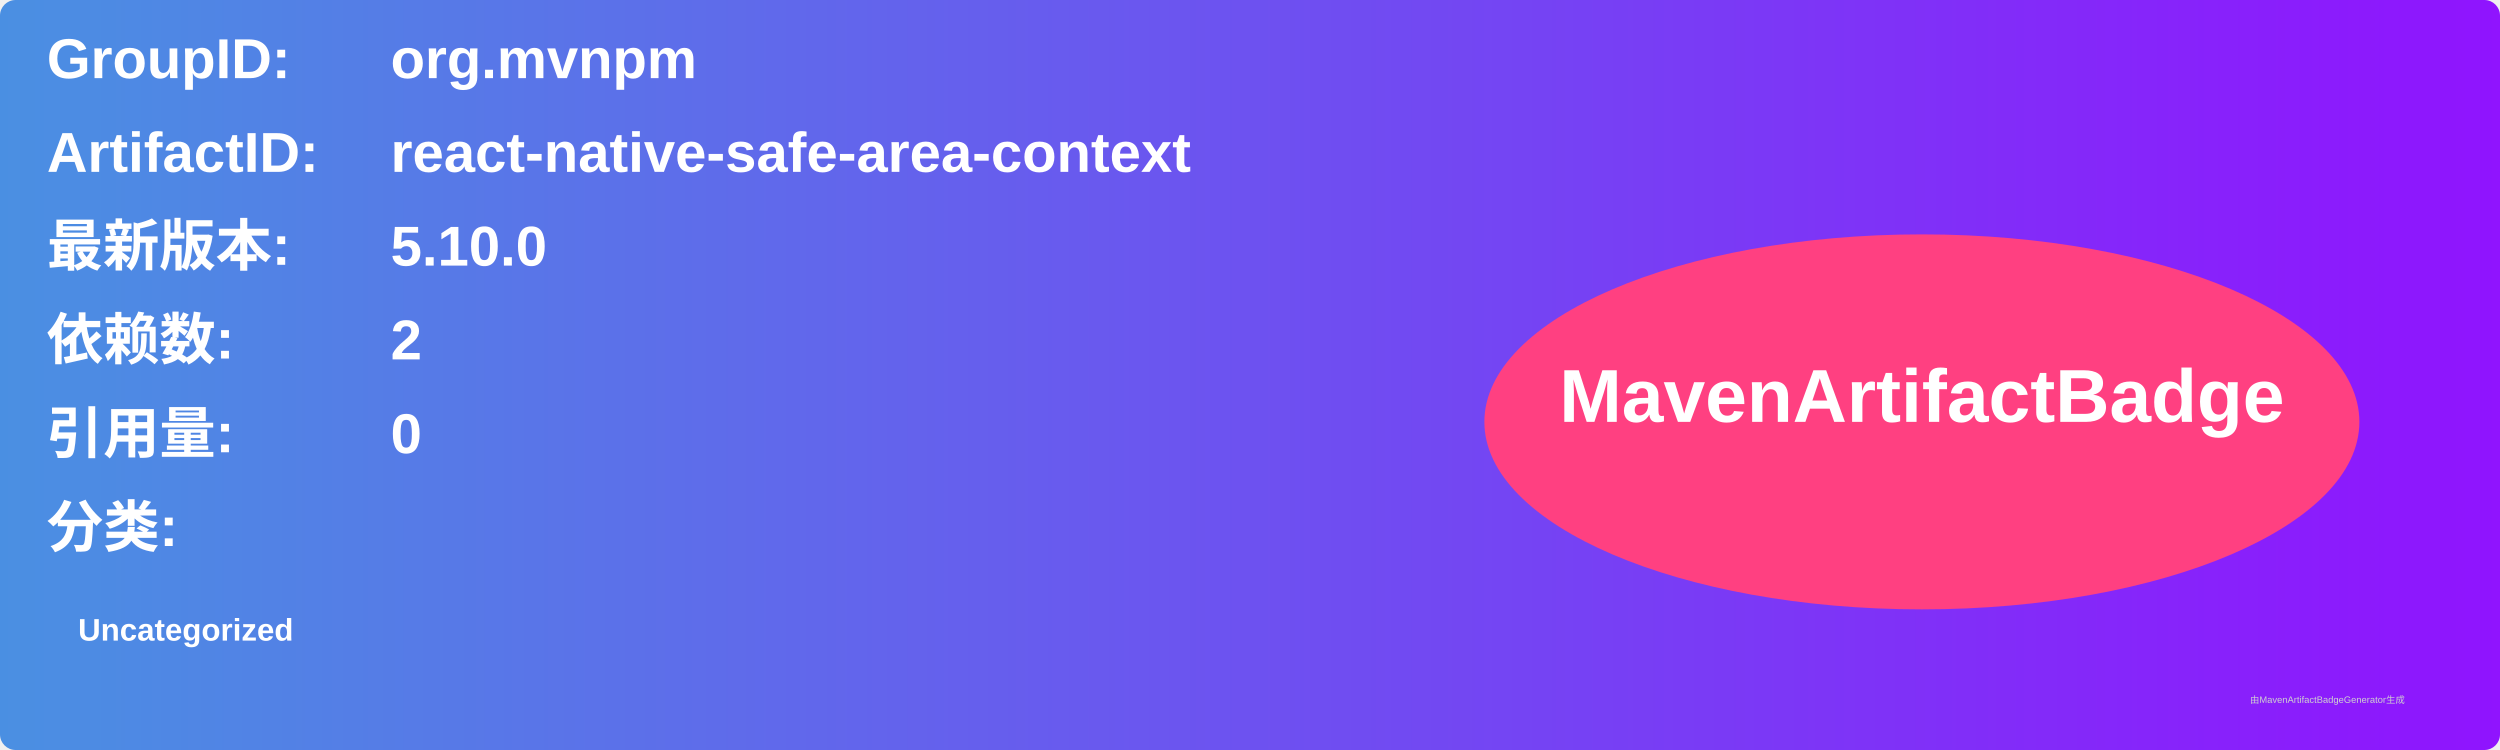
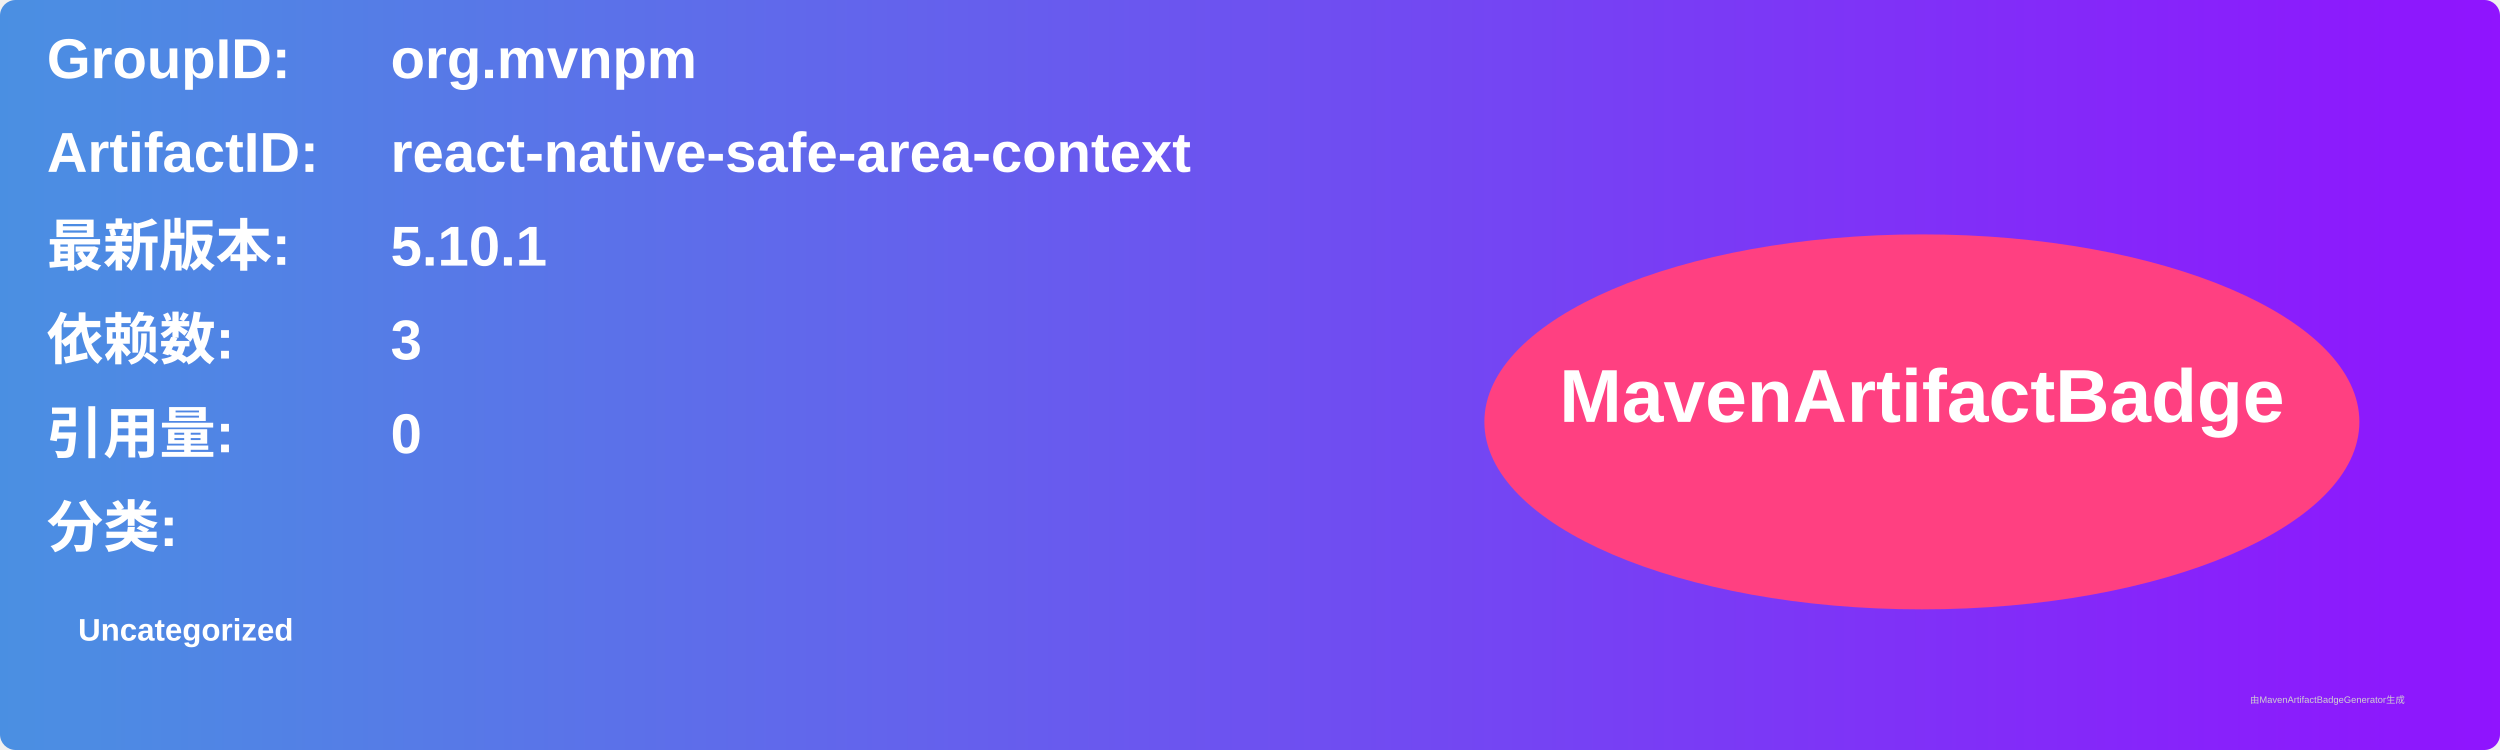
<svg xmlns="http://www.w3.org/2000/svg" width="800" height="240" viewBox="0 0 800 240">
  <linearGradient id="grad" x1="0%" y1="0%" x2="100%" y2="0%">
    <stop offset="0%" stop-color="#4a90e2" />
    <stop offset="100%" stop-color="#9013fe" />
  </linearGradient>
  <rect width="100%" height="100%" rx="5" ry="5" fill="url(#grad)" />
  <g transform="translate(15, 15)">
    <text x="0" y="10" font-family="Arial" font-size="18" fill="white" font-weight="bold" width="260">GroupID:</text>
    <text x="110" y="10" font-family="Arial" font-size="18" fill="white" font-weight="bold" width="460">org.mvnpm</text>
    <text x="0" y="40" font-family="Arial" font-size="18" fill="white" font-weight="bold" width="260">ArtifactID:</text>
    <text x="110" y="40" font-family="Arial" font-size="18" fill="white" font-weight="bold" width="460">react-native-safe-area-context</text>
    <text x="0" y="70" font-family="Arial" font-size="18" fill="white" font-weight="bold">最新版本:</text>
    <text x="110" y="70" font-family="Arial" font-size="18" fill="white" font-weight="bold">
-       <tspan font-weight="bold">5.10.0</tspan>
+       <tspan font-weight="bold">5.10.1</tspan>
    </text>
    <text x="0" y="100" font-family="Arial" font-size="18" fill="white" font-weight="bold">依赖数: </text>
    <text x="110" y="100" font-family="Arial" font-size="18" fill="white">
-       <tspan font-weight="bold">2</tspan>
+       <tspan font-weight="bold">3</tspan>
    </text>
    <text x="0" y="130" font-family="Arial" font-size="18" fill="white" font-weight="bold">引用量: </text>
    <text x="110" y="130" font-family="Arial" font-size="18" fill="white">
      <tspan font-weight="bold">0</tspan>
    </text>
    <text x="0" y="160" font-family="Arial" font-size="18" fill="white" font-weight="bold">分类:</text>
    <text x="10" y="190" font-family="Arial" font-size="10" fill="white">
      <tspan font-weight="bold">Uncategorized</tspan>
    </text>
    <ellipse cx="600" cy="120" rx="140" ry="60" fill="#ff4081" />
    <text x="600" y="120" text-anchor="middle" font-family="Arial" font-size="24" fill="white" font-weight="bold">MavenArtifactBadge</text>
  </g>
  <text x="720" y="225" font-family="Arial" font-size="3" fill="#d0d0d0">由MavenArtifactBadgeGenerator生成</text>
</svg>
